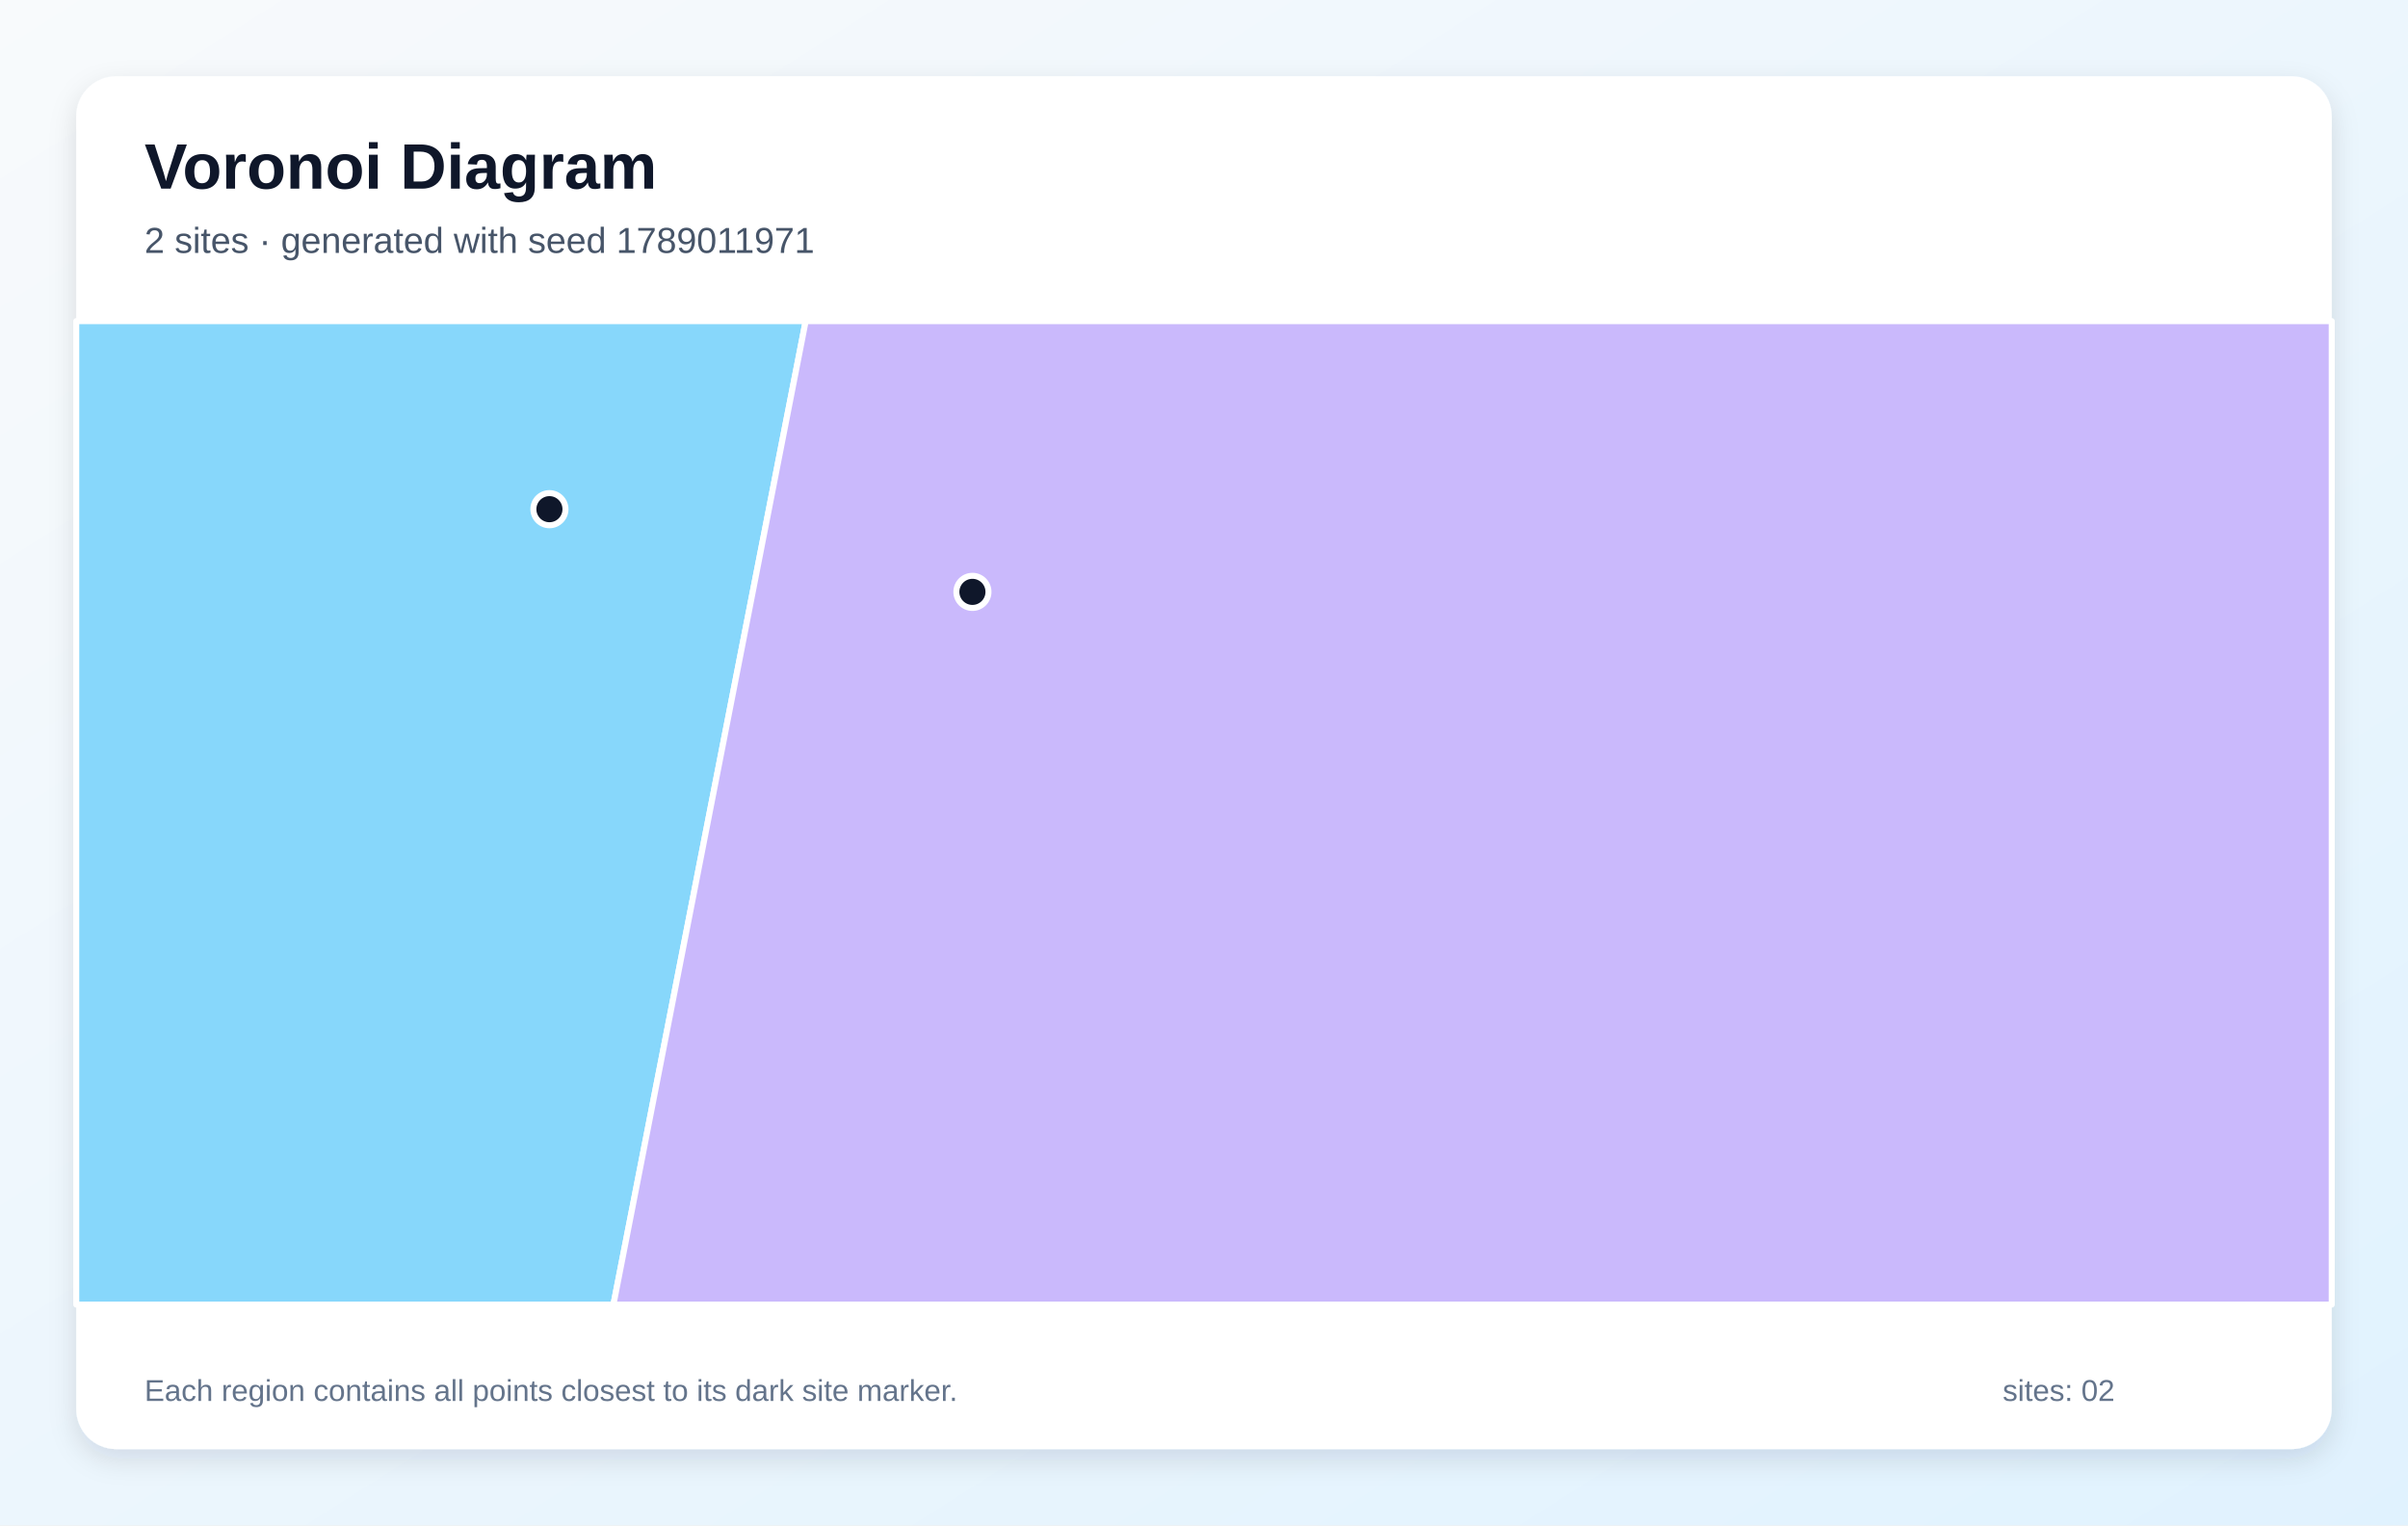
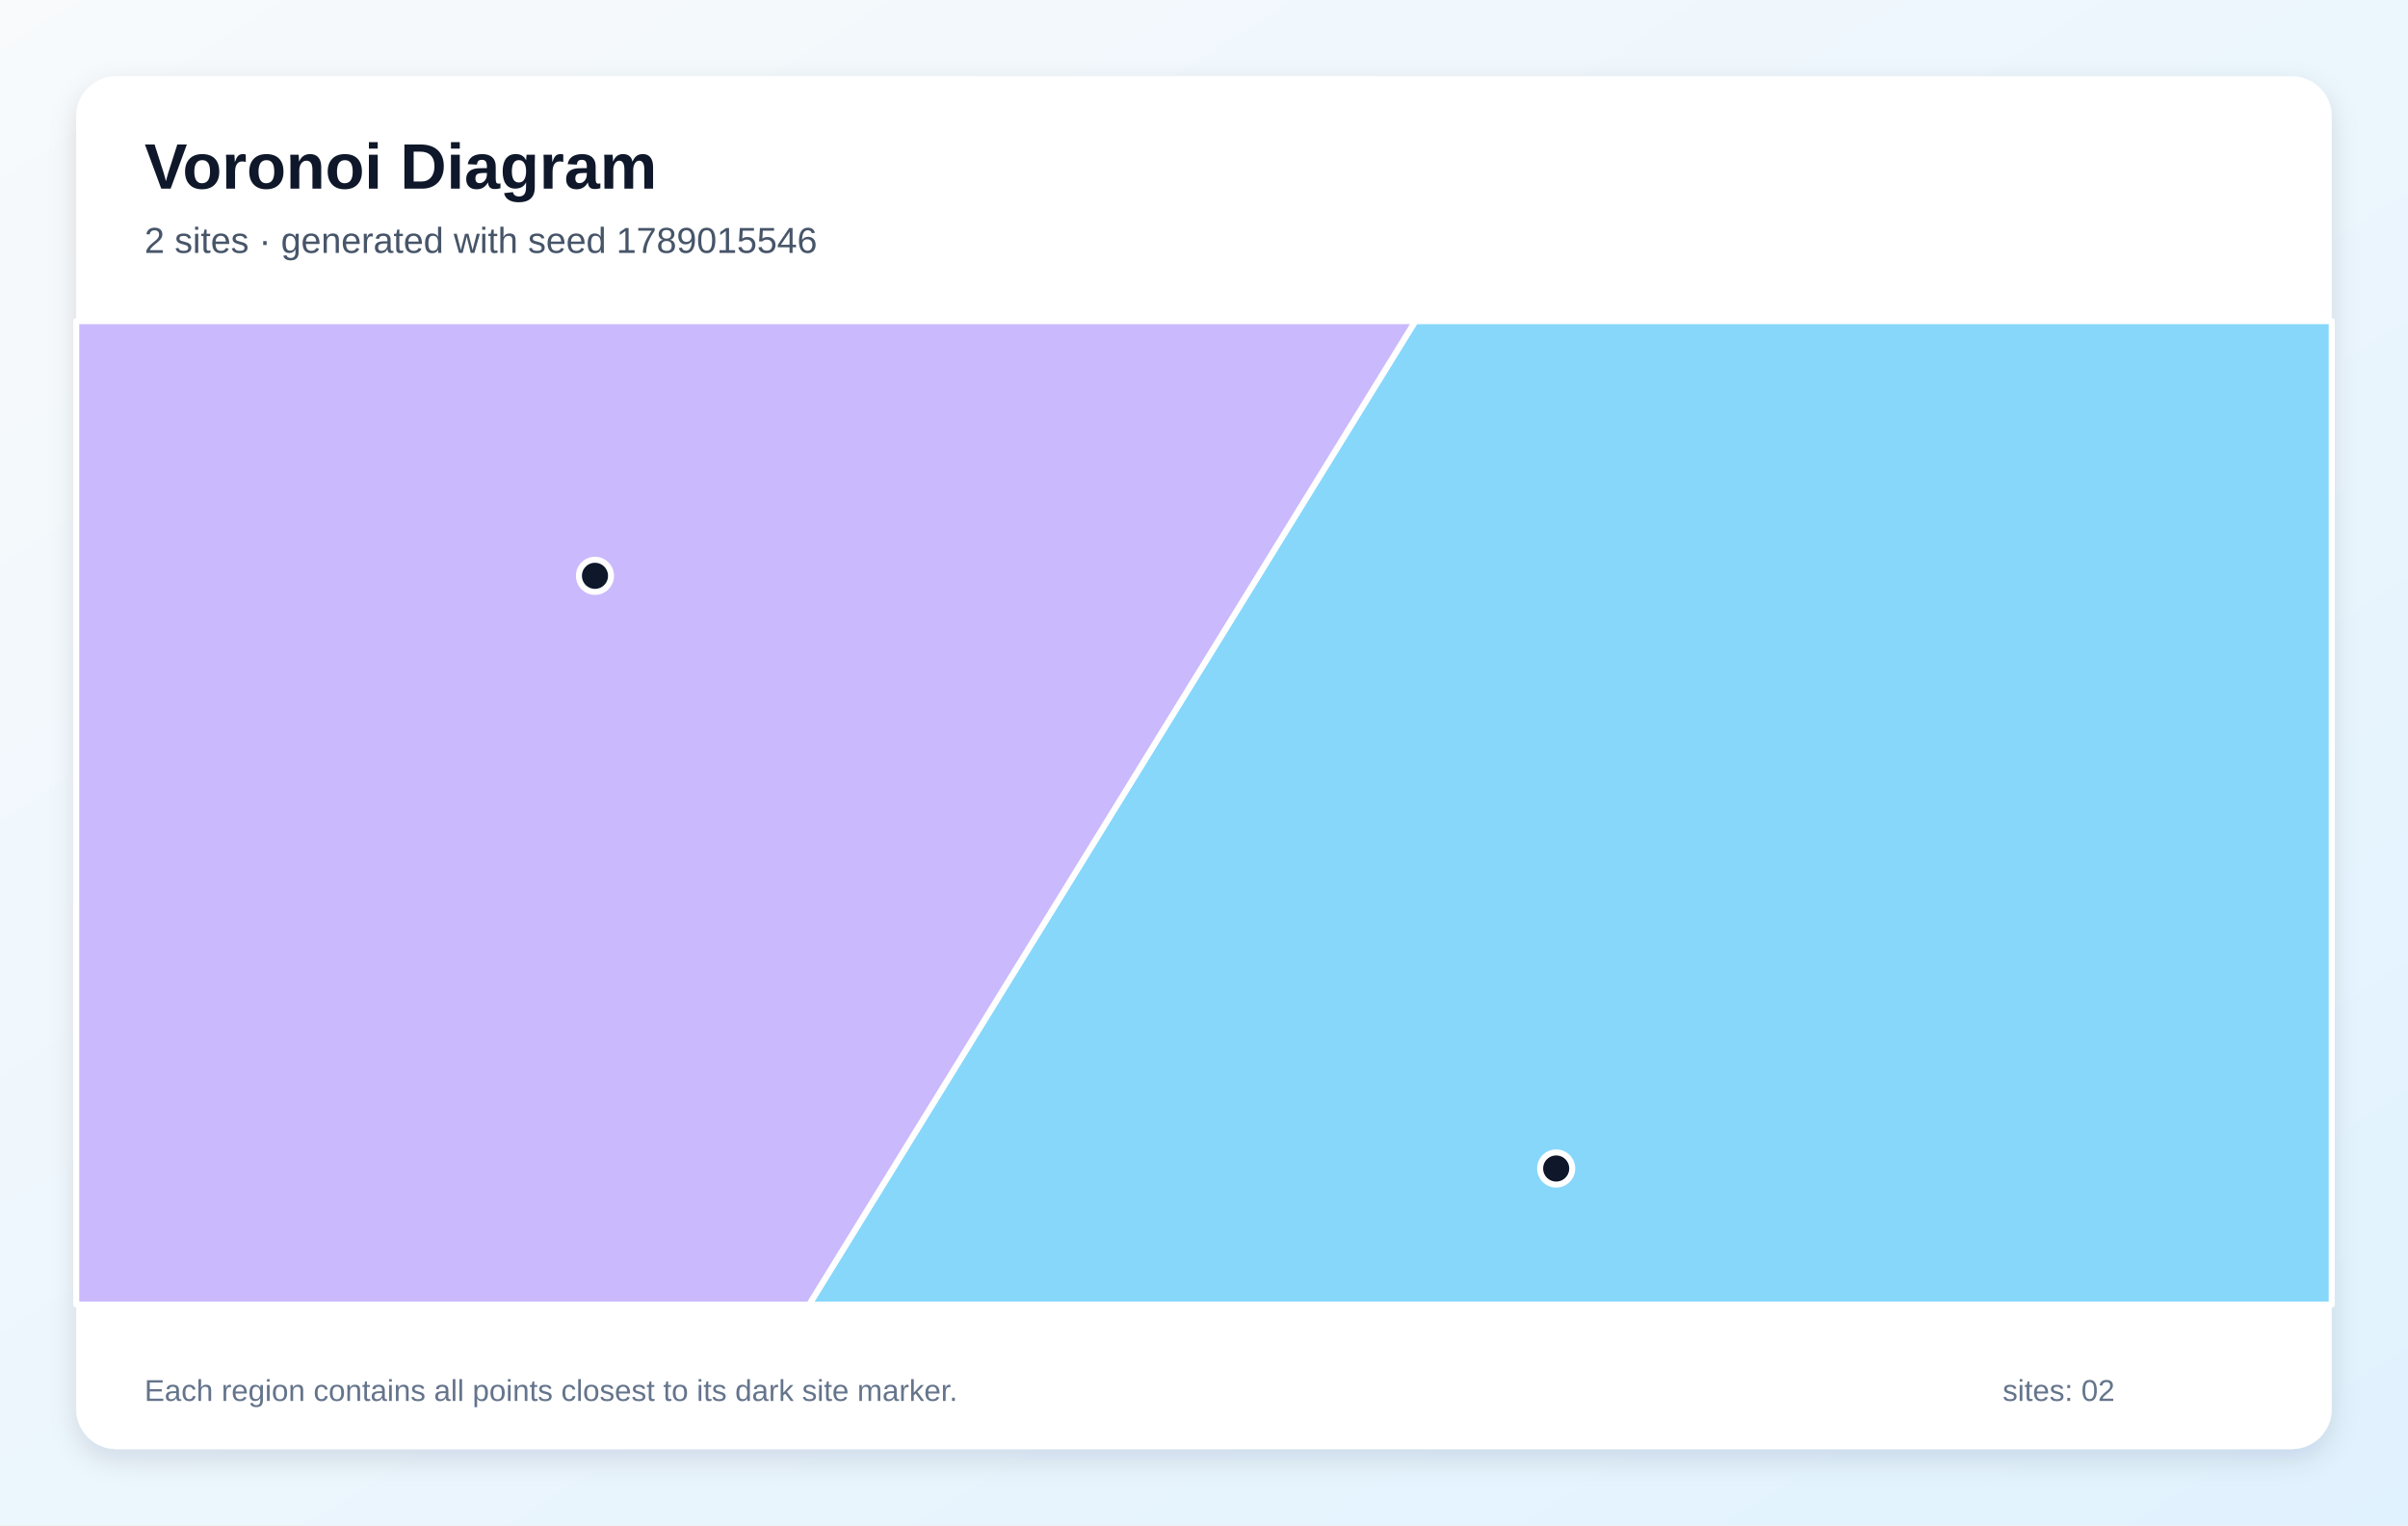
<svg xmlns="http://www.w3.org/2000/svg" width="1200" height="760" viewBox="0 0 1200 760" role="img" aria-labelledby="title description">
  <defs>
    <linearGradient id="background" x1="0" y1="0" x2="1" y2="1">
      <stop stop-color="#F8FAFC" />
      <stop offset="1" stop-color="#E0F2FE" />
    </linearGradient>
    <filter id="shadow" x="-10%" y="-10%" width="120%" height="120%">
      <feDropShadow dx="0" dy="5" stdDeviation="7" flood-color="#0F172A" flood-opacity=".12" />
    </filter>
  </defs>
  <rect width="1200" height="760" fill="url(#background)" />
  <rect x="38" y="38" width="1124" height="684" rx="20" fill="#FFFFFF" filter="url(#shadow)" />
  <g font-family="Arial, sans-serif">
    <text x="72" y="94" font-size="32" font-weight="700" fill="#0F172A">Voronoi Diagram</text>
-     <text x="72" y="126" font-size="18" fill="#475569">2 sites · generated with seed 1789011971</text>
+     <text x="72" y="126" font-size="18" fill="#475569">2 sites · generated with seed 1789015546</text>
  </g>
  <g stroke="#FFFFFF" stroke-width="3" stroke-linejoin="round">
-     <polygon points="38.0,160.0 401.5,160.0 305.7,650.0 38.0,650.0" fill="#38BDF8" fill-opacity="0.60" />
-     <polygon points="401.5,160.0 1162.0,160.0 1162.0,650.0 305.7,650.0" fill="#A78BFA" fill-opacity="0.60" />
+     <polygon points="705.3,160.0 1162.0,160.0 1162.0,650.0 403.2,650.0" fill="#38BDF8" fill-opacity="0.60" />
+     <polygon points="38.0,160.0 705.3,160.0 403.2,650.0 38.0,650.0" fill="#A78BFA" fill-opacity="0.60" />
  </g>
  <g>
-     <circle cx="273.8" cy="253.7" r="8" fill="#0F172A" stroke="#FFFFFF" stroke-width="3" />
-     <circle cx="484.6" cy="294.9" r="8" fill="#0F172A" stroke="#FFFFFF" stroke-width="3" />
+     <circle cx="775.5" cy="582.2" r="8" fill="#0F172A" stroke="#FFFFFF" stroke-width="3" />
+     <circle cx="296.5" cy="286.9" r="8" fill="#0F172A" stroke="#FFFFFF" stroke-width="3" />
  </g>
  <g font-family="Arial, sans-serif" font-size="15" fill="#64748B">
    <text x="72" y="698">Each region contains all points closest to its dark site marker.</text>
    <text x="998" y="698">sites: 02</text>
  </g>
</svg>
